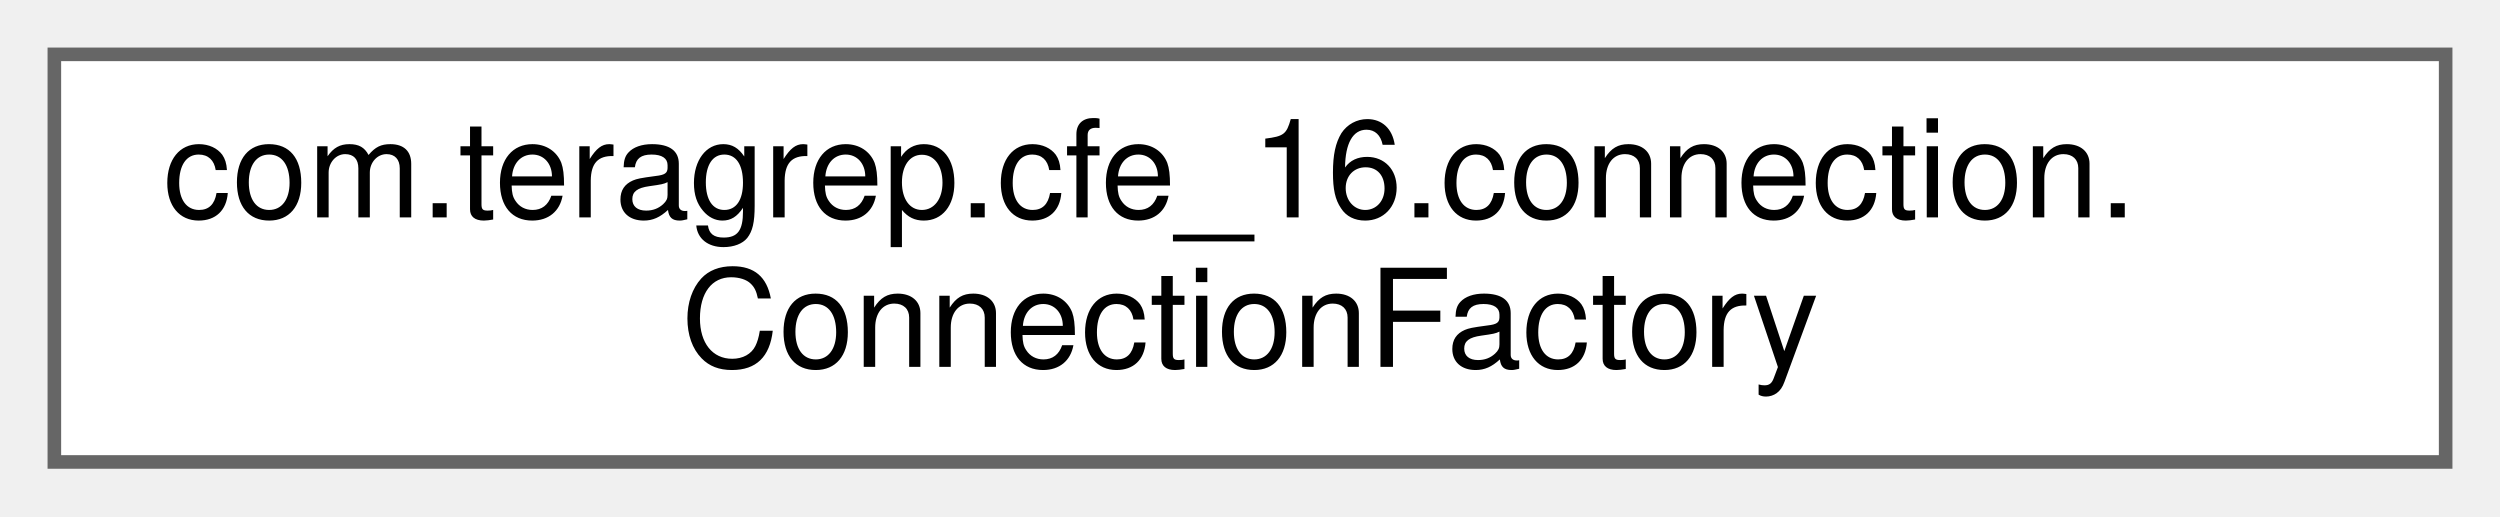
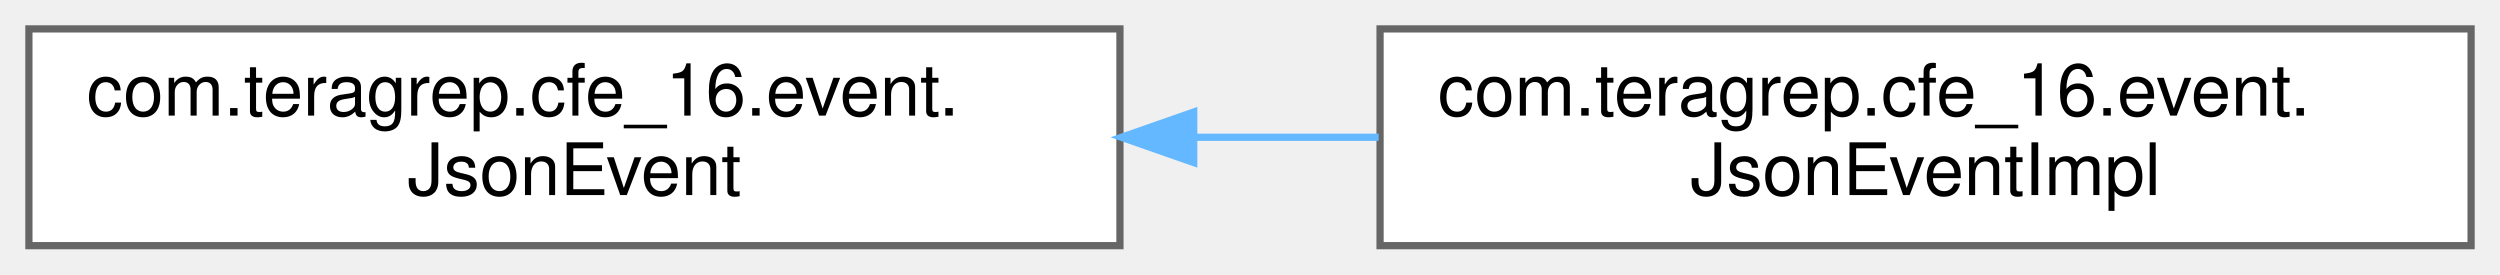
- <svg xmlns="http://www.w3.org/2000/svg" xmlns:xlink="http://www.w3.org/1999/xlink" width="184pt" height="38pt" viewBox="0.00 0.00 184.00 38.00">
+ <svg xmlns="http://www.w3.org/2000/svg" xmlns:xlink="http://www.w3.org/1999/xlink" width="346pt" height="38pt" viewBox="0.00 0.00 346.00 38.00">
  <g id="graph0" class="graph" transform="scale(1 1) rotate(0) translate(4 34)">
    <g id="Node000000" class="node">
      <g id="a_Node000000">
-         <a xlink:href="classcom_1_1teragrep_1_1cfe__16_1_1connection_1_1ConnectionFactory.html" target="_top" xlink:title=" ">
-           <polygon fill="white" stroke="#666666" points="176,-30 0,-30 0,0 176,0 176,-30" />
-           <text text-anchor="start" x="8" y="-18" font-family="Helvetica,sans-Serif" font-size="10.00">com.teragrep.cfe_16.connection.</text>
-           <text text-anchor="middle" x="88" y="-7" font-family="Helvetica,sans-Serif" font-size="10.00">ConnectionFactory</text>
+         <a xlink:href="interfacecom_1_1teragrep_1_1cfe__16_1_1event_1_1JsonEvent.html" target="_top" xlink:title=" ">
+           <polygon fill="white" stroke="#666666" points="151,-30 0,-30 0,0 151,0 151,-30" />
+           <text text-anchor="start" x="8" y="-18" font-family="Helvetica,sans-Serif" font-size="10.00">com.teragrep.cfe_16.event.</text>
+           <text text-anchor="middle" x="75.5" y="-7" font-family="Helvetica,sans-Serif" font-size="10.00">JsonEvent</text>
+         </a>
+       </g>
+     </g>
+     <g id="Node000001" class="node">
+       <g id="a_Node000001">
+         <a xlink:href="classcom_1_1teragrep_1_1cfe__16_1_1event_1_1JsonEventImpl.html" target="_top" xlink:title=" ">
+           <polygon fill="white" stroke="#666666" points="338,-30 187,-30 187,0 338,0 338,-30" />
+           <text text-anchor="start" x="195" y="-18" font-family="Helvetica,sans-Serif" font-size="10.00">com.teragrep.cfe_16.event.</text>
+           <text text-anchor="middle" x="262.5" y="-7" font-family="Helvetica,sans-Serif" font-size="10.00">JsonEventImpl</text>
+         </a>
+       </g>
+     </g>
+     <g id="edge14_Node000000_Node000001" class="edge">
+       <g id="a_edge14_Node000000_Node000001">
+         <a xlink:title=" ">
+           <path fill="none" stroke="#63b8ff" d="M161.47,-15C169.93,-15 178.47,-15 186.81,-15" />
+           <polygon fill="#63b8ff" stroke="#63b8ff" points="161.21,-11.5 151.21,-15 161.21,-18.5 161.21,-11.5" />
        </a>
      </g>
    </g>
  </g>
</svg>
